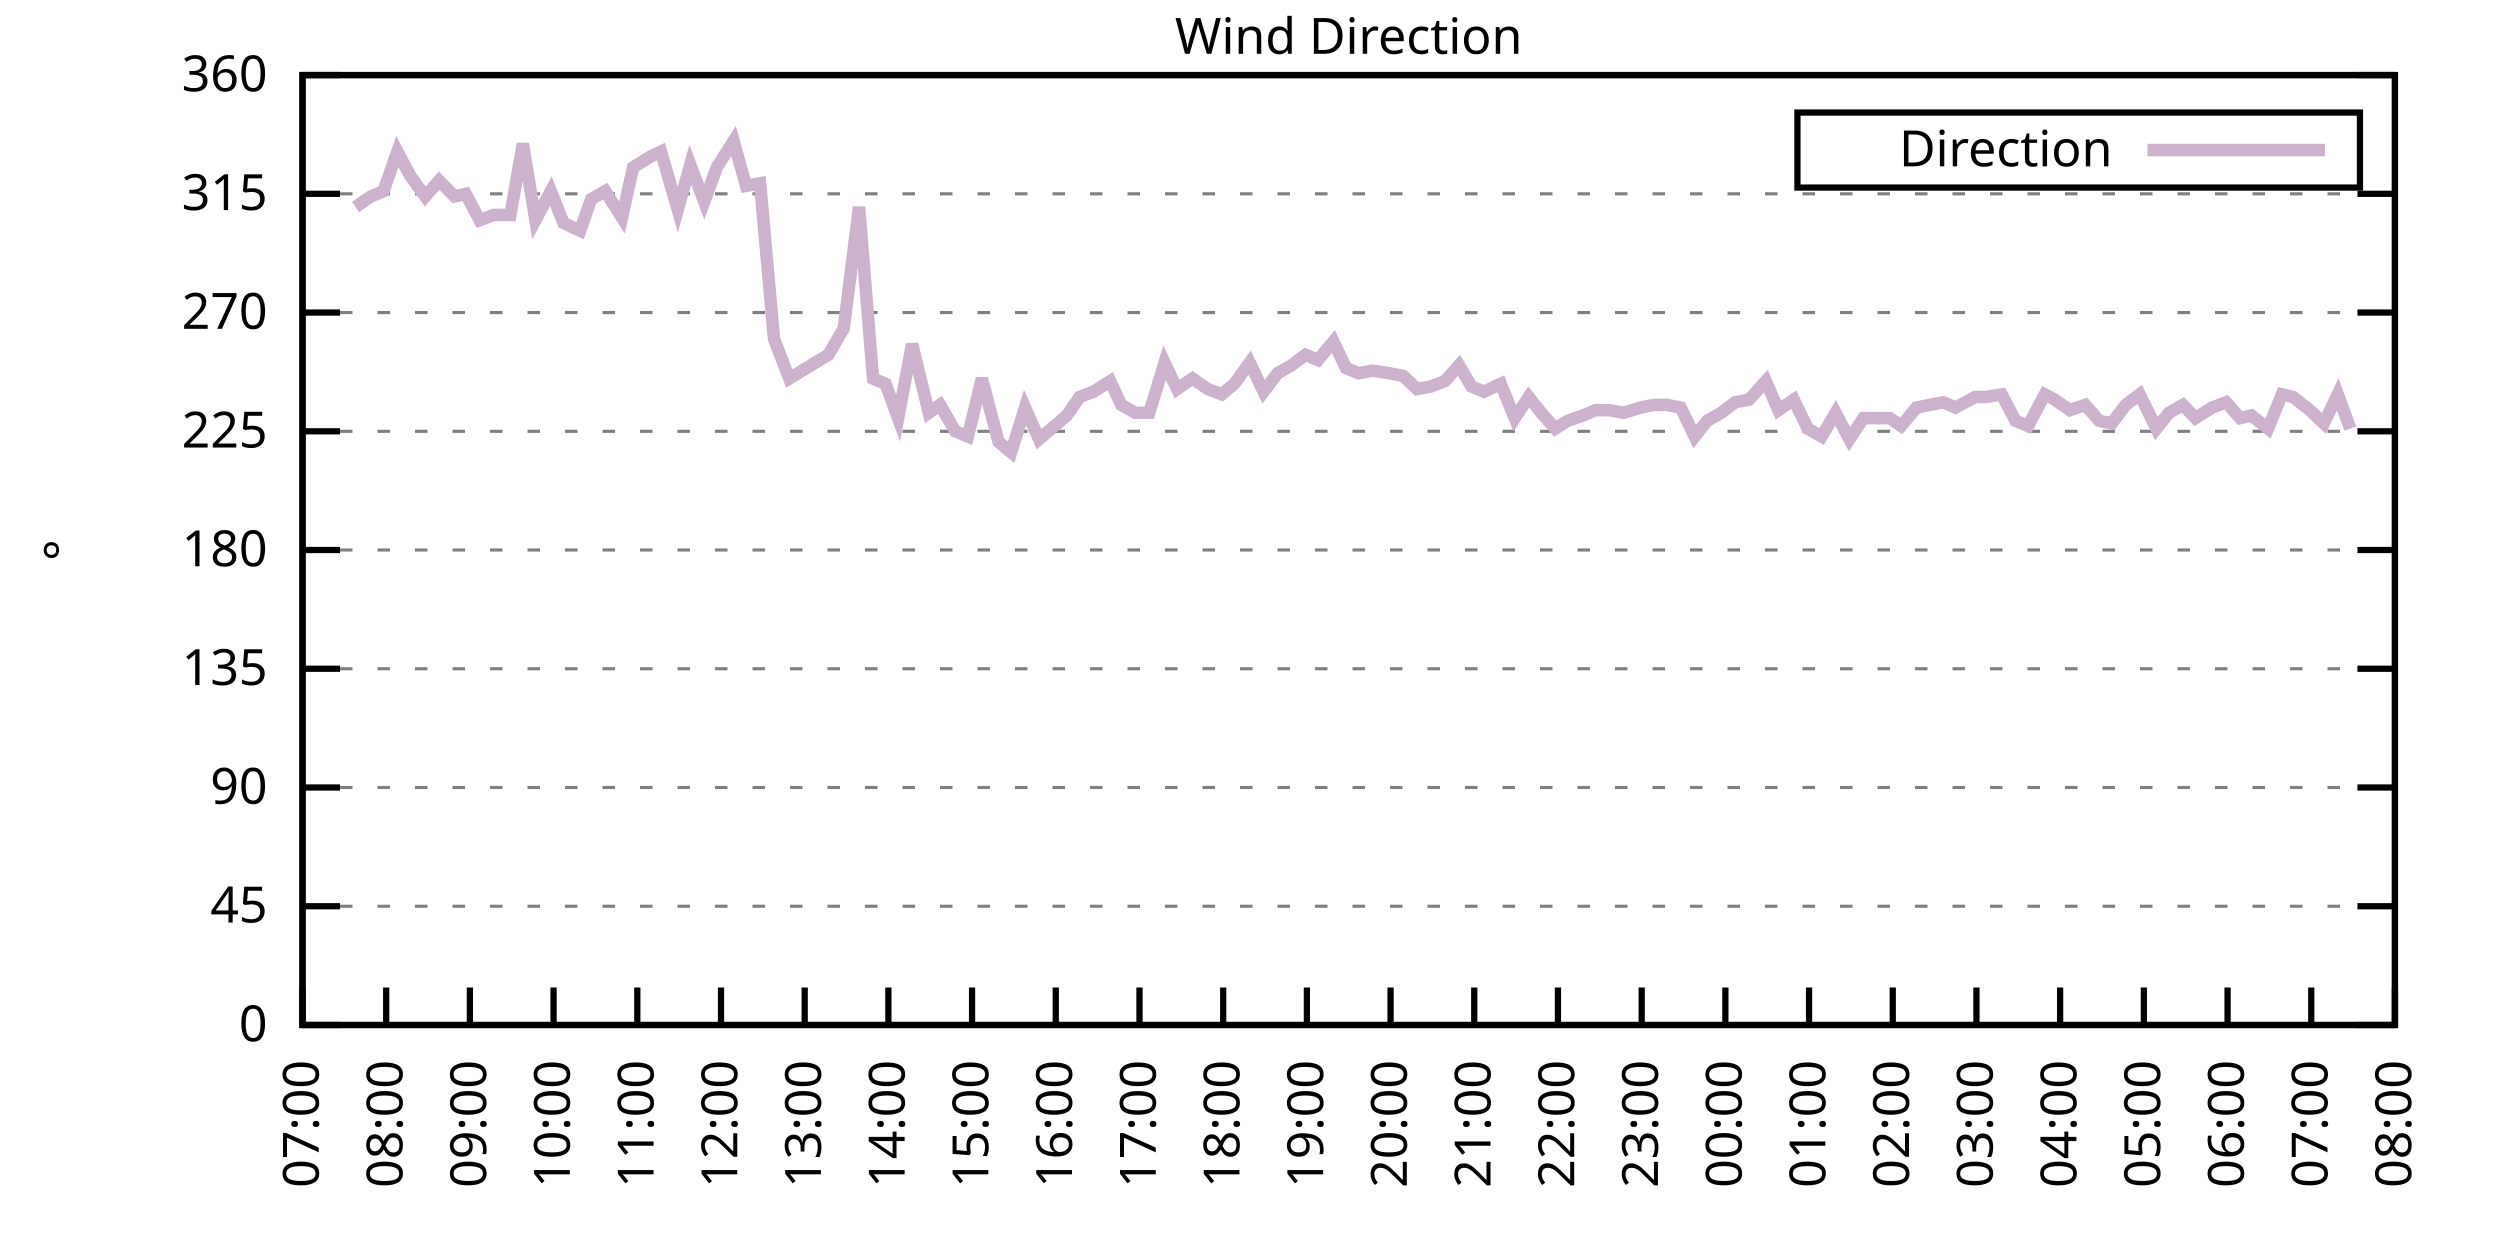
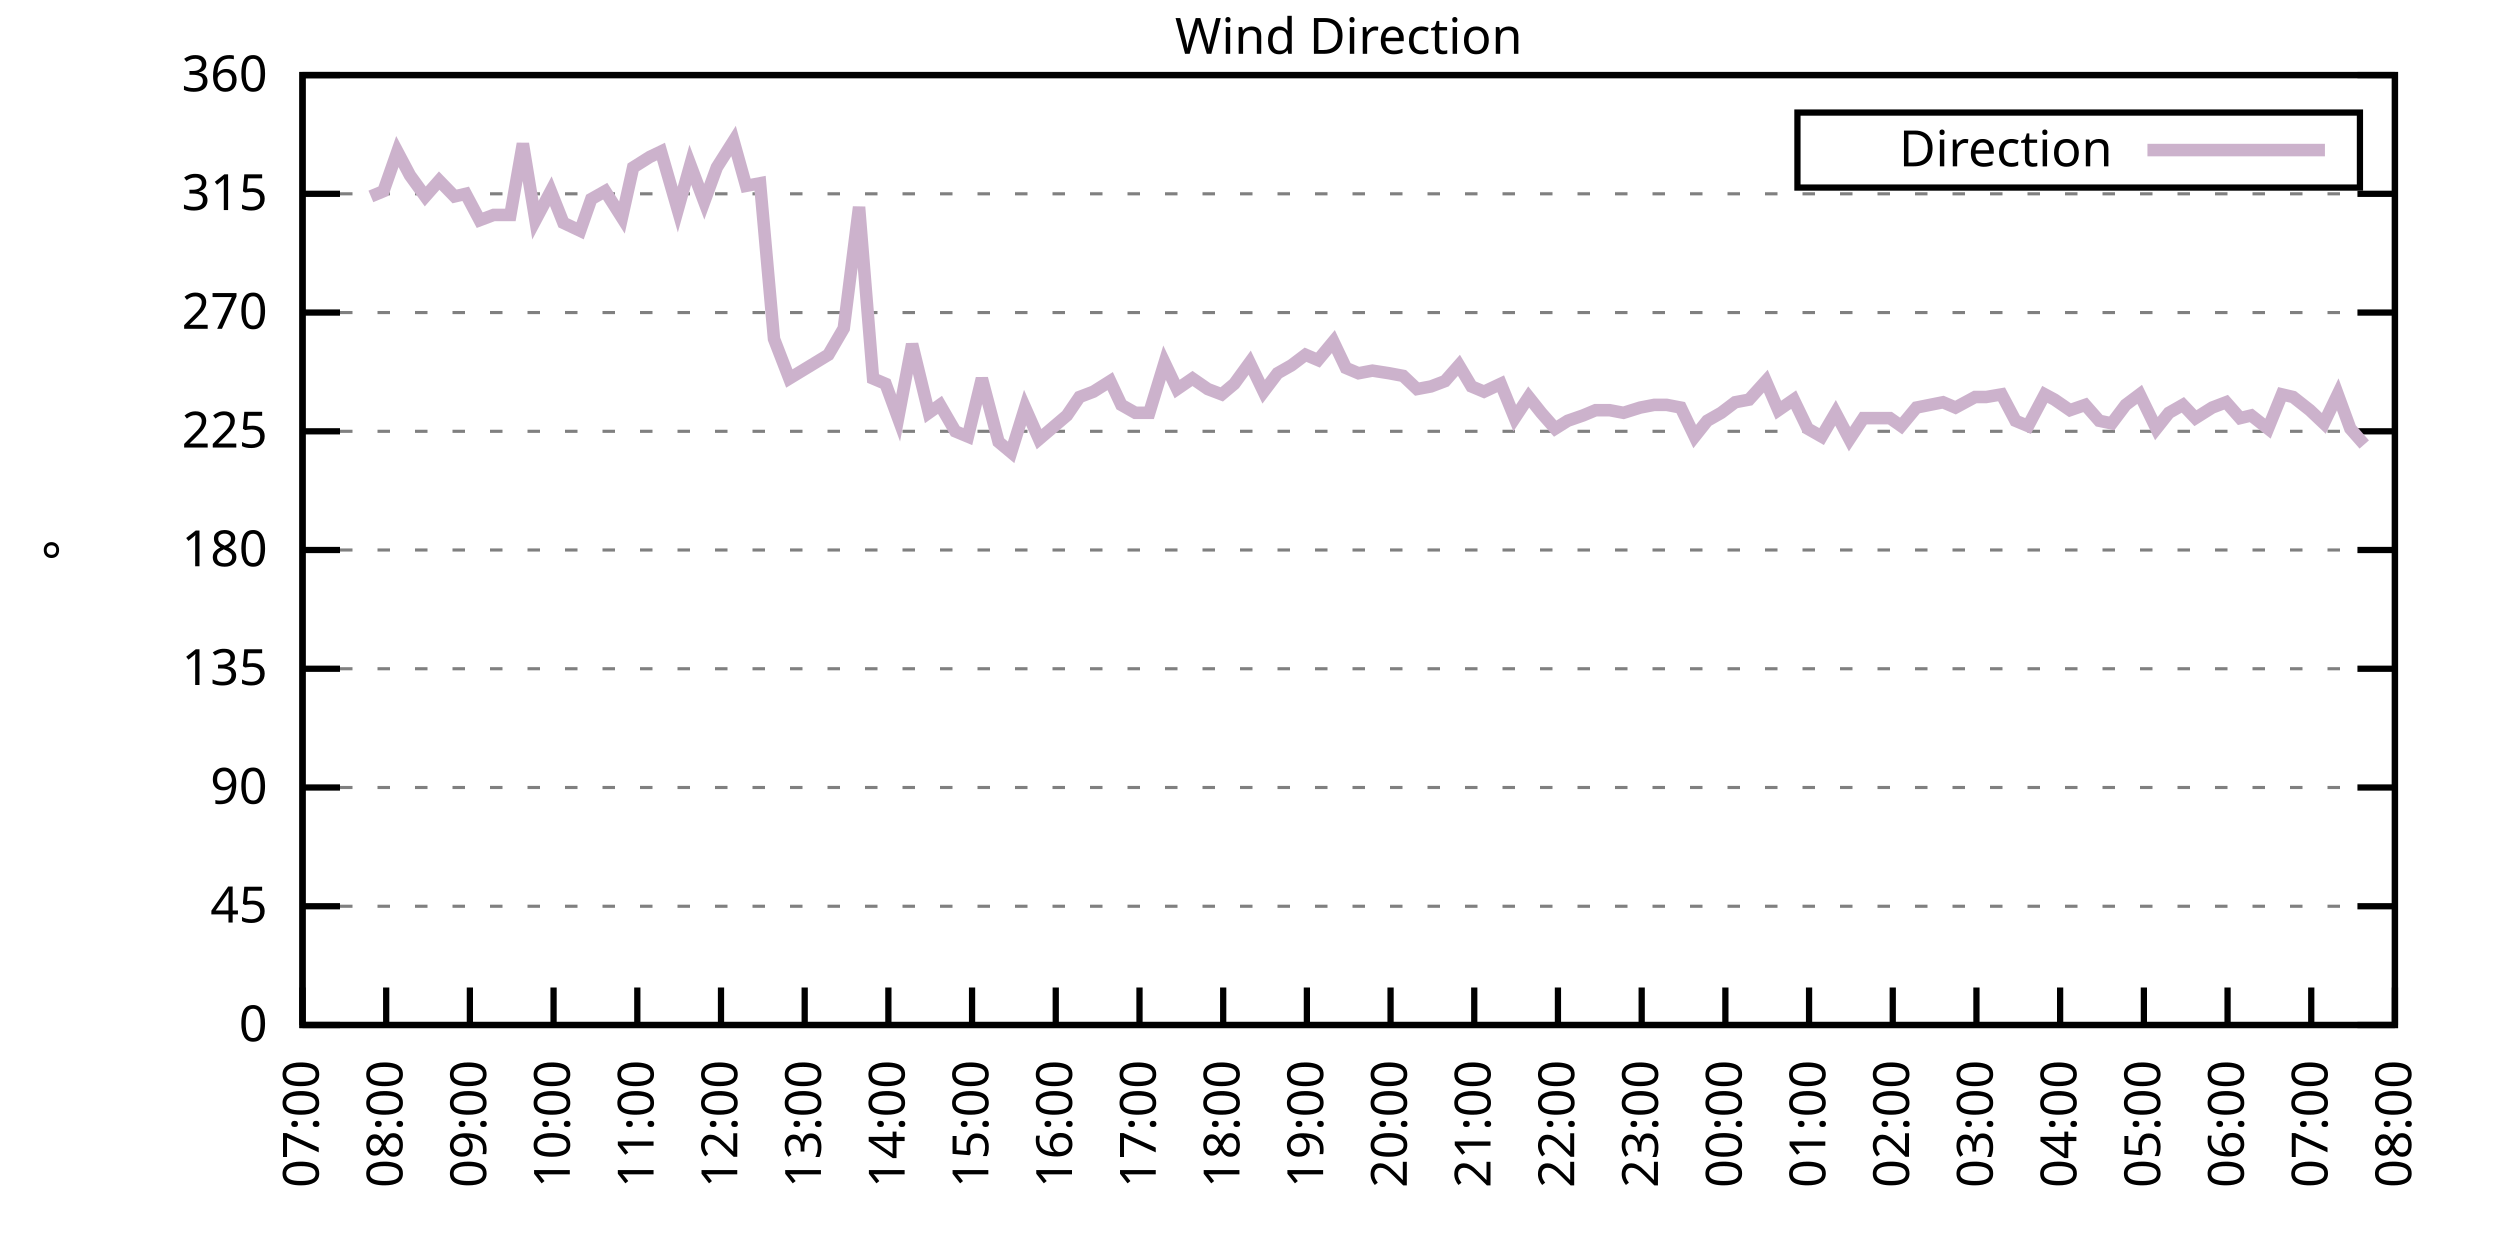
<svg xmlns="http://www.w3.org/2000/svg" xmlns:xlink="http://www.w3.org/1999/xlink" width="400" height="200" viewBox="0 0 400 200">
  <g id="gnuplot_canvas">
    <rect x="0" y="0" width="400" height="200" fill="none" />
    <defs>
      <circle id="gpDot" r="0.5" stroke-width="0.5" stroke="currentColor" />
      <path id="gpPt0" stroke-width="0.333" stroke="currentColor" d="M-1,0 h2 M0,-1 v2" />
      <path id="gpPt1" stroke-width="0.333" stroke="currentColor" d="M-1,-1 L1,1 M1,-1 L-1,1" />
      <path id="gpPt2" stroke-width="0.333" stroke="currentColor" d="M-1,0 L1,0 M0,-1 L0,1 M-1,-1 L1,1 M-1,1 L1,-1" />
      <rect id="gpPt3" stroke-width="0.333" stroke="currentColor" x="-1" y="-1" width="2" height="2" />
      <rect id="gpPt4" stroke-width="0.333" stroke="currentColor" fill="currentColor" x="-1" y="-1" width="2" height="2" />
      <circle id="gpPt5" stroke-width="0.333" stroke="currentColor" cx="0" cy="0" r="1" />
      <use xlink:href="#gpPt5" id="gpPt6" fill="currentColor" stroke="none" />
      <path id="gpPt7" stroke-width="0.333" stroke="currentColor" d="M0,-1.33 L-1.33,0.67 L1.33,0.67 z" />
      <use xlink:href="#gpPt7" id="gpPt8" fill="currentColor" stroke="none" />
      <use xlink:href="#gpPt7" id="gpPt9" stroke="currentColor" transform="rotate(180)" />
      <use xlink:href="#gpPt9" id="gpPt10" fill="currentColor" stroke="none" />
      <use xlink:href="#gpPt3" id="gpPt11" stroke="currentColor" transform="rotate(45)" />
      <use xlink:href="#gpPt11" id="gpPt12" fill="currentColor" stroke="none" />
      <path id="gpPt13" stroke-width="0.333" stroke="currentColor" d="M0,1.330 L1.265,0.411 L0.782,-1.067 L-0.782,-1.076 L-1.265,0.411 z" />
      <use xlink:href="#gpPt13" id="gpPt14" fill="currentColor" stroke="none" />
      <filter id="textbox" filterUnits="objectBoundingBox" x="0" y="0" height="1" width="1">
        <feFlood flood-color="white" flood-opacity="1" result="bgnd" />
        <feComposite in="SourceGraphic" in2="bgnd" operator="atop" />
      </filter>
      <filter id="greybox" filterUnits="objectBoundingBox" x="0" y="0" height="1" width="1">
        <feFlood flood-color="lightgrey" flood-opacity="1" result="grey" />
        <feComposite in="SourceGraphic" in2="grey" operator="atop" />
      </filter>
    </defs>
    <g fill="none" color="white" stroke="currentColor" stroke-width="1.00" stroke-linecap="butt" stroke-linejoin="miter">
</g>
    <g fill="none" color="black" stroke="currentColor" stroke-width="1.00" stroke-linecap="butt" stroke-linejoin="miter">
      <g stroke="none" shape-rendering="crispEdges">
        <polygon fill="rgb(255, 255, 255)" points="48.40,164.00 383.18,164.00 383.18,12.02 48.40,12.02 " />
      </g>
    </g>
    <g fill="none" color="black" stroke="currentColor" stroke-width="1.00" stroke-linecap="butt" stroke-linejoin="miter">
</g>
    <g fill="none" color="black" stroke="black" stroke-width="0.50" stroke-linecap="butt" stroke-linejoin="miter">
</g>
    <g fill="none" color="gray" stroke="currentColor" stroke-width="0.50" stroke-linecap="butt" stroke-linejoin="miter">
      <path stroke="gray" stroke-dasharray="2,4" class="gridline" d="M48.40,164.00 L383.19,164.00  " />
    </g>
    <g fill="none" color="gray" stroke="gray" stroke-width="1.00" stroke-linecap="butt" stroke-linejoin="miter">
</g>
    <g fill="none" color="black" stroke="currentColor" stroke-width="1.00" stroke-linecap="butt" stroke-linejoin="miter">
      <path stroke="black" d="M48.40,164.00 L54.40,164.00 M383.19,164.00 L377.19,164.00  " />
      <g transform="translate(42.80,166.60)" stroke="none" fill="black" font-family="Sans" font-size="8.00" text-anchor="end">
        <text>
          <tspan font-family="Sans"> 0</tspan>
        </text>
      </g>
    </g>
    <g fill="none" color="black" stroke="currentColor" stroke-width="1.00" stroke-linecap="butt" stroke-linejoin="miter">
</g>
    <g fill="none" color="black" stroke="black" stroke-width="0.50" stroke-linecap="butt" stroke-linejoin="miter">
</g>
    <g fill="none" color="gray" stroke="currentColor" stroke-width="0.50" stroke-linecap="butt" stroke-linejoin="miter">
      <path stroke="gray" stroke-dasharray="2,4" class="gridline" d="M48.40,145.00 L383.19,145.00  " />
    </g>
    <g fill="none" color="gray" stroke="gray" stroke-width="1.00" stroke-linecap="butt" stroke-linejoin="miter">
</g>
    <g fill="none" color="black" stroke="currentColor" stroke-width="1.00" stroke-linecap="butt" stroke-linejoin="miter">
      <path stroke="black" d="M48.40,145.00 L54.40,145.00 M383.19,145.00 L377.19,145.00  " />
      <g transform="translate(42.80,147.60)" stroke="none" fill="black" font-family="Sans" font-size="8.00" text-anchor="end">
        <text>
          <tspan font-family="Sans"> 45</tspan>
        </text>
      </g>
    </g>
    <g fill="none" color="black" stroke="currentColor" stroke-width="1.00" stroke-linecap="butt" stroke-linejoin="miter">
</g>
    <g fill="none" color="black" stroke="black" stroke-width="0.50" stroke-linecap="butt" stroke-linejoin="miter">
</g>
    <g fill="none" color="gray" stroke="currentColor" stroke-width="0.50" stroke-linecap="butt" stroke-linejoin="miter">
      <path stroke="gray" stroke-dasharray="2,4" class="gridline" d="M48.40,126.00 L383.19,126.00  " />
    </g>
    <g fill="none" color="gray" stroke="gray" stroke-width="1.00" stroke-linecap="butt" stroke-linejoin="miter">
</g>
    <g fill="none" color="black" stroke="currentColor" stroke-width="1.00" stroke-linecap="butt" stroke-linejoin="miter">
      <path stroke="black" d="M48.40,126.00 L54.40,126.00 M383.19,126.00 L377.19,126.00  " />
      <g transform="translate(42.80,128.60)" stroke="none" fill="black" font-family="Sans" font-size="8.00" text-anchor="end">
        <text>
          <tspan font-family="Sans"> 90</tspan>
        </text>
      </g>
    </g>
    <g fill="none" color="black" stroke="currentColor" stroke-width="1.00" stroke-linecap="butt" stroke-linejoin="miter">
</g>
    <g fill="none" color="black" stroke="black" stroke-width="0.50" stroke-linecap="butt" stroke-linejoin="miter">
</g>
    <g fill="none" color="gray" stroke="currentColor" stroke-width="0.50" stroke-linecap="butt" stroke-linejoin="miter">
      <path stroke="gray" stroke-dasharray="2,4" class="gridline" d="M48.40,107.00 L383.19,107.00  " />
    </g>
    <g fill="none" color="gray" stroke="gray" stroke-width="1.00" stroke-linecap="butt" stroke-linejoin="miter">
</g>
    <g fill="none" color="black" stroke="currentColor" stroke-width="1.00" stroke-linecap="butt" stroke-linejoin="miter">
      <path stroke="black" d="M48.40,107.00 L54.40,107.00 M383.19,107.00 L377.19,107.00  " />
      <g transform="translate(42.80,109.60)" stroke="none" fill="black" font-family="Sans" font-size="8.00" text-anchor="end">
        <text>
          <tspan font-family="Sans"> 135</tspan>
        </text>
      </g>
    </g>
    <g fill="none" color="black" stroke="currentColor" stroke-width="1.00" stroke-linecap="butt" stroke-linejoin="miter">
</g>
    <g fill="none" color="black" stroke="black" stroke-width="0.50" stroke-linecap="butt" stroke-linejoin="miter">
</g>
    <g fill="none" color="gray" stroke="currentColor" stroke-width="0.50" stroke-linecap="butt" stroke-linejoin="miter">
      <path stroke="gray" stroke-dasharray="2,4" class="gridline" d="M48.40,88.00 L383.19,88.00  " />
    </g>
    <g fill="none" color="gray" stroke="gray" stroke-width="1.00" stroke-linecap="butt" stroke-linejoin="miter">
</g>
    <g fill="none" color="black" stroke="currentColor" stroke-width="1.00" stroke-linecap="butt" stroke-linejoin="miter">
      <path stroke="black" d="M48.40,88.00 L54.40,88.00 M383.19,88.00 L377.19,88.00  " />
      <g transform="translate(42.80,90.60)" stroke="none" fill="black" font-family="Sans" font-size="8.00" text-anchor="end">
        <text>
          <tspan font-family="Sans"> 180</tspan>
        </text>
      </g>
    </g>
    <g fill="none" color="black" stroke="currentColor" stroke-width="1.00" stroke-linecap="butt" stroke-linejoin="miter">
</g>
    <g fill="none" color="black" stroke="black" stroke-width="0.50" stroke-linecap="butt" stroke-linejoin="miter">
</g>
    <g fill="none" color="gray" stroke="currentColor" stroke-width="0.50" stroke-linecap="butt" stroke-linejoin="miter">
      <path stroke="gray" stroke-dasharray="2,4" class="gridline" d="M48.40,69.01 L383.19,69.01  " />
    </g>
    <g fill="none" color="gray" stroke="gray" stroke-width="1.00" stroke-linecap="butt" stroke-linejoin="miter">
</g>
    <g fill="none" color="black" stroke="currentColor" stroke-width="1.00" stroke-linecap="butt" stroke-linejoin="miter">
      <path stroke="black" d="M48.40,69.01 L54.40,69.01 M383.19,69.01 L377.19,69.01  " />
      <g transform="translate(42.80,71.61)" stroke="none" fill="black" font-family="Sans" font-size="8.00" text-anchor="end">
        <text>
          <tspan font-family="Sans"> 225</tspan>
        </text>
      </g>
    </g>
    <g fill="none" color="black" stroke="currentColor" stroke-width="1.00" stroke-linecap="butt" stroke-linejoin="miter">
</g>
    <g fill="none" color="black" stroke="black" stroke-width="0.50" stroke-linecap="butt" stroke-linejoin="miter">
</g>
    <g fill="none" color="gray" stroke="currentColor" stroke-width="0.50" stroke-linecap="butt" stroke-linejoin="miter">
      <path stroke="gray" stroke-dasharray="2,4" class="gridline" d="M48.40,50.01 L383.19,50.01  " />
    </g>
    <g fill="none" color="gray" stroke="gray" stroke-width="1.00" stroke-linecap="butt" stroke-linejoin="miter">
</g>
    <g fill="none" color="black" stroke="currentColor" stroke-width="1.00" stroke-linecap="butt" stroke-linejoin="miter">
      <path stroke="black" d="M48.40,50.01 L54.40,50.01 M383.19,50.01 L377.19,50.01  " />
      <g transform="translate(42.80,52.61)" stroke="none" fill="black" font-family="Sans" font-size="8.00" text-anchor="end">
        <text>
          <tspan font-family="Sans"> 270</tspan>
        </text>
      </g>
    </g>
    <g fill="none" color="black" stroke="currentColor" stroke-width="1.00" stroke-linecap="butt" stroke-linejoin="miter">
</g>
    <g fill="none" color="black" stroke="black" stroke-width="0.50" stroke-linecap="butt" stroke-linejoin="miter">
</g>
    <g fill="none" color="gray" stroke="currentColor" stroke-width="0.50" stroke-linecap="butt" stroke-linejoin="miter">
      <path stroke="gray" stroke-dasharray="2,4" class="gridline" d="M48.40,31.01 L383.19,31.01  " />
    </g>
    <g fill="none" color="gray" stroke="gray" stroke-width="1.00" stroke-linecap="butt" stroke-linejoin="miter">
</g>
    <g fill="none" color="black" stroke="currentColor" stroke-width="1.00" stroke-linecap="butt" stroke-linejoin="miter">
      <path stroke="black" d="M48.40,31.01 L54.40,31.01 M383.19,31.01 L377.19,31.01  " />
      <g transform="translate(42.80,33.61)" stroke="none" fill="black" font-family="Sans" font-size="8.00" text-anchor="end">
        <text>
          <tspan font-family="Sans"> 315</tspan>
        </text>
      </g>
    </g>
    <g fill="none" color="black" stroke="currentColor" stroke-width="1.00" stroke-linecap="butt" stroke-linejoin="miter">
</g>
    <g fill="none" color="black" stroke="black" stroke-width="0.50" stroke-linecap="butt" stroke-linejoin="miter">
</g>
    <g fill="none" color="gray" stroke="currentColor" stroke-width="0.50" stroke-linecap="butt" stroke-linejoin="miter">
      <path stroke="gray" stroke-dasharray="2,4" class="gridline" d="M48.40,12.01 L383.19,12.01  " />
    </g>
    <g fill="none" color="gray" stroke="gray" stroke-width="1.00" stroke-linecap="butt" stroke-linejoin="miter">
</g>
    <g fill="none" color="black" stroke="currentColor" stroke-width="1.00" stroke-linecap="butt" stroke-linejoin="miter">
      <path stroke="black" d="M48.40,12.01 L54.40,12.01 M383.19,12.01 L377.19,12.01  " />
      <g transform="translate(42.80,14.61)" stroke="none" fill="black" font-family="Sans" font-size="8.00" text-anchor="end">
        <text>
          <tspan font-family="Sans"> 360</tspan>
        </text>
      </g>
    </g>
    <g fill="none" color="black" stroke="currentColor" stroke-width="1.00" stroke-linecap="butt" stroke-linejoin="miter">
      <path stroke="black" d="M48.40,164.00 L48.40,158.00  " />
      <g transform="translate(51.00,169.60) rotate(270.00)" stroke="none" fill="black" font-family="Sans" font-size="8.00" text-anchor="end">
        <text>
          <tspan font-family="Sans">07:00</tspan>
        </text>
      </g>
    </g>
    <g fill="none" color="black" stroke="currentColor" stroke-width="1.00" stroke-linecap="butt" stroke-linejoin="miter">
      <path stroke="black" d="M61.79,164.00 L61.79,158.00  " />
      <g transform="translate(64.39,169.60) rotate(270.00)" stroke="none" fill="black" font-family="Sans" font-size="8.00" text-anchor="end">
        <text>
          <tspan font-family="Sans">08:00</tspan>
        </text>
      </g>
    </g>
    <g fill="none" color="black" stroke="currentColor" stroke-width="1.00" stroke-linecap="butt" stroke-linejoin="miter">
      <path stroke="black" d="M75.18,164.00 L75.18,158.00  " />
      <g transform="translate(77.78,169.60) rotate(270.00)" stroke="none" fill="black" font-family="Sans" font-size="8.00" text-anchor="end">
        <text>
          <tspan font-family="Sans">09:00</tspan>
        </text>
      </g>
    </g>
    <g fill="none" color="black" stroke="currentColor" stroke-width="1.00" stroke-linecap="butt" stroke-linejoin="miter">
      <path stroke="black" d="M88.57,164.00 L88.57,158.00  " />
      <g transform="translate(91.17,169.60) rotate(270.00)" stroke="none" fill="black" font-family="Sans" font-size="8.00" text-anchor="end">
        <text>
          <tspan font-family="Sans">10:00</tspan>
        </text>
      </g>
    </g>
    <g fill="none" color="black" stroke="currentColor" stroke-width="1.00" stroke-linecap="butt" stroke-linejoin="miter">
      <path stroke="black" d="M101.97,164.00 L101.97,158.00  " />
      <g transform="translate(104.57,169.60) rotate(270.00)" stroke="none" fill="black" font-family="Sans" font-size="8.00" text-anchor="end">
        <text>
          <tspan font-family="Sans">11:00</tspan>
        </text>
      </g>
    </g>
    <g fill="none" color="black" stroke="currentColor" stroke-width="1.00" stroke-linecap="butt" stroke-linejoin="miter">
      <path stroke="black" d="M115.36,164.00 L115.36,158.00  " />
      <g transform="translate(117.96,169.60) rotate(270.00)" stroke="none" fill="black" font-family="Sans" font-size="8.00" text-anchor="end">
        <text>
          <tspan font-family="Sans">12:00</tspan>
        </text>
      </g>
    </g>
    <g fill="none" color="black" stroke="currentColor" stroke-width="1.00" stroke-linecap="butt" stroke-linejoin="miter">
      <path stroke="black" d="M128.75,164.00 L128.75,158.00  " />
      <g transform="translate(131.35,169.60) rotate(270.00)" stroke="none" fill="black" font-family="Sans" font-size="8.00" text-anchor="end">
        <text>
          <tspan font-family="Sans">13:00</tspan>
        </text>
      </g>
    </g>
    <g fill="none" color="black" stroke="currentColor" stroke-width="1.00" stroke-linecap="butt" stroke-linejoin="miter">
      <path stroke="black" d="M142.14,164.00 L142.14,158.00  " />
      <g transform="translate(144.74,169.60) rotate(270.00)" stroke="none" fill="black" font-family="Sans" font-size="8.00" text-anchor="end">
        <text>
          <tspan font-family="Sans">14:00</tspan>
        </text>
      </g>
    </g>
    <g fill="none" color="black" stroke="currentColor" stroke-width="1.00" stroke-linecap="butt" stroke-linejoin="miter">
      <path stroke="black" d="M155.53,164.00 L155.53,158.00  " />
      <g transform="translate(158.13,169.60) rotate(270.00)" stroke="none" fill="black" font-family="Sans" font-size="8.00" text-anchor="end">
        <text>
          <tspan font-family="Sans">15:00</tspan>
        </text>
      </g>
    </g>
    <g fill="none" color="black" stroke="currentColor" stroke-width="1.00" stroke-linecap="butt" stroke-linejoin="miter">
      <path stroke="black" d="M168.92,164.00 L168.92,158.00  " />
      <g transform="translate(171.52,169.60) rotate(270.00)" stroke="none" fill="black" font-family="Sans" font-size="8.00" text-anchor="end">
        <text>
          <tspan font-family="Sans">16:00</tspan>
        </text>
      </g>
    </g>
    <g fill="none" color="black" stroke="currentColor" stroke-width="1.00" stroke-linecap="butt" stroke-linejoin="miter">
      <path stroke="black" d="M182.32,164.00 L182.32,158.00  " />
      <g transform="translate(184.92,169.60) rotate(270.00)" stroke="none" fill="black" font-family="Sans" font-size="8.00" text-anchor="end">
        <text>
          <tspan font-family="Sans">17:00</tspan>
        </text>
      </g>
    </g>
    <g fill="none" color="black" stroke="currentColor" stroke-width="1.00" stroke-linecap="butt" stroke-linejoin="miter">
      <path stroke="black" d="M195.71,164.00 L195.71,158.00  " />
      <g transform="translate(198.31,169.60) rotate(270.00)" stroke="none" fill="black" font-family="Sans" font-size="8.00" text-anchor="end">
        <text>
          <tspan font-family="Sans">18:00</tspan>
        </text>
      </g>
    </g>
    <g fill="none" color="black" stroke="currentColor" stroke-width="1.00" stroke-linecap="butt" stroke-linejoin="miter">
      <path stroke="black" d="M209.10,164.00 L209.10,158.00  " />
      <g transform="translate(211.70,169.60) rotate(270.00)" stroke="none" fill="black" font-family="Sans" font-size="8.00" text-anchor="end">
        <text>
          <tspan font-family="Sans">19:00</tspan>
        </text>
      </g>
    </g>
    <g fill="none" color="black" stroke="currentColor" stroke-width="1.00" stroke-linecap="butt" stroke-linejoin="miter">
      <path stroke="black" d="M222.49,164.00 L222.49,158.00  " />
      <g transform="translate(225.09,169.60) rotate(270.00)" stroke="none" fill="black" font-family="Sans" font-size="8.00" text-anchor="end">
        <text>
          <tspan font-family="Sans">20:00</tspan>
        </text>
      </g>
    </g>
    <g fill="none" color="black" stroke="currentColor" stroke-width="1.00" stroke-linecap="butt" stroke-linejoin="miter">
      <path stroke="black" d="M235.88,164.00 L235.88,158.00  " />
      <g transform="translate(238.48,169.60) rotate(270.00)" stroke="none" fill="black" font-family="Sans" font-size="8.00" text-anchor="end">
        <text>
          <tspan font-family="Sans">21:00</tspan>
        </text>
      </g>
    </g>
    <g fill="none" color="black" stroke="currentColor" stroke-width="1.00" stroke-linecap="butt" stroke-linejoin="miter">
      <path stroke="black" d="M249.27,164.00 L249.27,158.00  " />
      <g transform="translate(251.87,169.60) rotate(270.00)" stroke="none" fill="black" font-family="Sans" font-size="8.00" text-anchor="end">
        <text>
          <tspan font-family="Sans">22:00</tspan>
        </text>
      </g>
    </g>
    <g fill="none" color="black" stroke="currentColor" stroke-width="1.00" stroke-linecap="butt" stroke-linejoin="miter">
      <path stroke="black" d="M262.67,164.00 L262.67,158.00  " />
      <g transform="translate(265.27,169.60) rotate(270.00)" stroke="none" fill="black" font-family="Sans" font-size="8.00" text-anchor="end">
        <text>
          <tspan font-family="Sans">23:00</tspan>
        </text>
      </g>
    </g>
    <g fill="none" color="black" stroke="currentColor" stroke-width="1.00" stroke-linecap="butt" stroke-linejoin="miter">
      <path stroke="black" d="M276.06,164.00 L276.06,158.00  " />
      <g transform="translate(278.66,169.60) rotate(270.00)" stroke="none" fill="black" font-family="Sans" font-size="8.00" text-anchor="end">
        <text>
          <tspan font-family="Sans">00:00</tspan>
        </text>
      </g>
    </g>
    <g fill="none" color="black" stroke="currentColor" stroke-width="1.00" stroke-linecap="butt" stroke-linejoin="miter">
      <path stroke="black" d="M289.45,164.00 L289.45,158.00  " />
      <g transform="translate(292.05,169.60) rotate(270.00)" stroke="none" fill="black" font-family="Sans" font-size="8.00" text-anchor="end">
        <text>
          <tspan font-family="Sans">01:00</tspan>
        </text>
      </g>
    </g>
    <g fill="none" color="black" stroke="currentColor" stroke-width="1.00" stroke-linecap="butt" stroke-linejoin="miter">
      <path stroke="black" d="M302.84,164.00 L302.84,158.00  " />
      <g transform="translate(305.44,169.60) rotate(270.00)" stroke="none" fill="black" font-family="Sans" font-size="8.00" text-anchor="end">
        <text>
          <tspan font-family="Sans">02:00</tspan>
        </text>
      </g>
    </g>
    <g fill="none" color="black" stroke="currentColor" stroke-width="1.00" stroke-linecap="butt" stroke-linejoin="miter">
      <path stroke="black" d="M316.23,164.00 L316.23,158.00  " />
      <g transform="translate(318.83,169.60) rotate(270.00)" stroke="none" fill="black" font-family="Sans" font-size="8.00" text-anchor="end">
        <text>
          <tspan font-family="Sans">03:00</tspan>
        </text>
      </g>
    </g>
    <g fill="none" color="black" stroke="currentColor" stroke-width="1.00" stroke-linecap="butt" stroke-linejoin="miter">
      <path stroke="black" d="M329.62,164.00 L329.62,158.00  " />
      <g transform="translate(332.22,169.60) rotate(270.00)" stroke="none" fill="black" font-family="Sans" font-size="8.00" text-anchor="end">
        <text>
          <tspan font-family="Sans">04:00</tspan>
        </text>
      </g>
    </g>
    <g fill="none" color="black" stroke="currentColor" stroke-width="1.00" stroke-linecap="butt" stroke-linejoin="miter">
      <path stroke="black" d="M343.02,164.00 L343.02,158.00  " />
      <g transform="translate(345.62,169.60) rotate(270.00)" stroke="none" fill="black" font-family="Sans" font-size="8.00" text-anchor="end">
        <text>
          <tspan font-family="Sans">05:00</tspan>
        </text>
      </g>
    </g>
    <g fill="none" color="black" stroke="currentColor" stroke-width="1.00" stroke-linecap="butt" stroke-linejoin="miter">
      <path stroke="black" d="M356.41,164.00 L356.41,158.00  " />
      <g transform="translate(359.01,169.60) rotate(270.00)" stroke="none" fill="black" font-family="Sans" font-size="8.00" text-anchor="end">
        <text>
          <tspan font-family="Sans">06:00</tspan>
        </text>
      </g>
    </g>
    <g fill="none" color="black" stroke="currentColor" stroke-width="1.00" stroke-linecap="butt" stroke-linejoin="miter">
      <path stroke="black" d="M369.80,164.00 L369.80,158.00  " />
      <g transform="translate(372.40,169.60) rotate(270.00)" stroke="none" fill="black" font-family="Sans" font-size="8.00" text-anchor="end">
        <text>
          <tspan font-family="Sans">07:00</tspan>
        </text>
      </g>
    </g>
    <g fill="none" color="black" stroke="currentColor" stroke-width="1.00" stroke-linecap="butt" stroke-linejoin="miter">
      <path stroke="black" d="M383.19,164.00 L383.19,158.00  " />
      <g transform="translate(385.79,169.60) rotate(270.00)" stroke="none" fill="black" font-family="Sans" font-size="8.00" text-anchor="end">
        <text>
          <tspan font-family="Sans">08:00</tspan>
        </text>
      </g>
    </g>
    <g fill="none" color="black" stroke="currentColor" stroke-width="1.00" stroke-linecap="butt" stroke-linejoin="miter">
</g>
    <g fill="none" color="black" stroke="currentColor" stroke-width="1.00" stroke-linecap="butt" stroke-linejoin="miter">
      <path stroke="black" d="M48.40,12.01 L48.40,164.00 L383.19,164.00 L383.19,12.01 L48.40,12.01 Z  " />
    </g>
    <g fill="none" color="black" stroke="currentColor" stroke-width="1.00" stroke-linecap="butt" stroke-linejoin="miter">
</g>
    <g fill="none" color="black" stroke="currentColor" stroke-width="1.00" stroke-linecap="butt" stroke-linejoin="miter">
      <path stroke="black" d="M287.59,30.01 L287.59,18.01 L377.59,18.01 L377.59,30.01 L287.59,30.01 Z  " />
    </g>
    <g id="Wind_direction_plot_1">
      <g fill="none" color="white" stroke="black" stroke-width="2.00" stroke-linecap="butt" stroke-linejoin="miter">
</g>
      <g fill="none" color="black" stroke="currentColor" stroke-width="2.00" stroke-linecap="butt" stroke-linejoin="miter">
        <g transform="translate(337.99,26.61)" stroke="none" fill="black" font-family="Sans" font-size="8.00" text-anchor="end">
          <text>
            <tspan font-family="Sans">Direction</tspan>
          </text>
        </g>
      </g>
      <g fill="none" color="black" stroke="currentColor" stroke-width="2.00" stroke-linecap="butt" stroke-linejoin="miter">
-         <path stroke="rgb(204, 178, 204)" d="M343.59,24.01 L371.99,24.01 M56.88,33.12 L59.34,31.43 L61.35,30.59 L63.58,24.25 L65.59,28.05 L68.04,31.43   L70.27,28.90 L72.73,31.43 L74.51,31.01 L76.75,35.23 L78.98,34.39 L81.66,34.39 L83.66,22.99 L85.67,35.23   L88.13,30.59 L90.14,35.65 L92.82,36.92 L94.60,31.85 L96.83,30.59 L99.51,34.81 L101.30,26.79 L103.98,25.10   L105.76,24.25 L108.44,33.54 L110.45,26.36 L112.68,32.28 L114.69,26.79 L117.37,22.56 L119.38,29.74 L121.61,29.32   L123.84,54.23 L126.29,60.56 L132.54,56.76 L135.00,52.54 L137.45,33.12 L139.69,60.56 L141.69,61.41 L143.70,66.90   L145.94,55.07 L148.61,66.05 L150.40,64.78 L152.85,69.01 L154.86,69.85 L157.10,60.56 L159.77,70.70 L161.78,72.38   L164.01,65.21 L166.25,70.27 L170.71,66.47 L172.72,63.52 L174.95,62.67 L177.63,60.98 L179.41,64.78 L181.65,66.05   L183.88,66.05 L186.33,58.03 L188.34,62.25 L190.80,60.56 L193.25,62.25 L195.48,63.10 L197.49,61.41 L199.95,58.03   L202.18,62.67 L204.41,59.72 L206.64,58.45 L208.88,56.76 L210.88,57.61 L213.34,54.65 L215.35,58.87 L217.36,59.72   L219.59,59.30 L222.27,59.72 L224.50,60.14 L226.73,62.25 L228.96,61.83 L231.20,60.98 L233.43,58.45 L235.44,61.83   L237.44,62.67 L240.12,61.41 L242.36,66.90 L244.59,63.52 L246.60,66.05 L248.83,68.58 L250.84,67.32 L253.29,66.47   L255.30,65.63 L257.53,65.63 L259.76,66.05 L262.44,65.21 L264.67,64.78 L266.68,64.78 L268.92,65.21 L271.15,69.85   L273.16,67.32 L275.39,66.05 L277.62,64.36 L279.85,63.94 L282.53,60.98 L284.54,65.63 L286.99,63.94 L289.23,68.58   L291.46,69.85 L293.69,66.05 L295.92,70.27 L298.15,66.90 L299.72,66.90 L302.39,66.90 L304.18,68.16 L306.63,65.21   L310.88,64.36 L312.88,65.21 L316.01,63.52 L317.79,63.52 L320.25,63.10 L322.48,67.32 L324.49,68.16 L327.17,63.10   L328.73,63.94 L331.19,65.63 L333.64,64.78 L335.87,67.32 L337.88,67.74 L340.11,64.78 L342.35,63.10 L345.02,68.58   L347.03,66.05 L349.26,64.78 L351.27,66.90 L353.95,65.21 L356.18,64.36 L358.42,66.90 L360.20,66.47 L362.88,68.58   L365.11,63.10 L366.90,63.52 L369.58,65.63 L371.81,67.74 L374.04,63.10 L376.05,68.58  " />
+         <path stroke="rgb(204, 178, 204)" d="M343.59,24.01 L371.99,24.01 M59.34,31.43 L61.35,30.59 L63.58,24.25 L65.59,28.05 L68.04,31.43 L70.27,28.90   L72.73,31.43 L74.51,31.01 L76.75,35.23 L78.98,34.39 L81.66,34.39 L83.66,22.99 L85.67,35.23 L88.13,30.59   L90.14,35.65 L92.82,36.92 L94.60,31.85 L96.83,30.59 L99.51,34.81 L101.30,26.79 L103.98,25.10 L105.76,24.25   L108.44,33.54 L110.45,26.36 L112.68,32.28 L114.69,26.79 L117.37,22.56 L119.38,29.74 L121.61,29.32 L123.84,54.23   L126.29,60.56 L132.54,56.76 L135.00,52.54 L137.45,33.12 L139.69,60.56 L141.69,61.41 L143.70,66.90 L145.94,55.07   L148.61,66.05 L150.40,64.78 L152.85,69.01 L154.86,69.85 L157.10,60.56 L159.77,70.70 L161.78,72.38 L164.01,65.21   L166.25,70.27 L170.71,66.47 L172.72,63.52 L174.95,62.67 L177.63,60.98 L179.41,64.78 L181.65,66.05 L183.88,66.05   L186.33,58.03 L188.34,62.25 L190.80,60.56 L193.25,62.25 L195.48,63.10 L197.49,61.41 L199.95,58.03 L202.18,62.67   L204.41,59.72 L206.64,58.45 L208.88,56.76 L210.88,57.61 L213.34,54.65 L215.35,58.87 L217.36,59.72 L219.59,59.30   L222.27,59.72 L224.50,60.14 L226.73,62.25 L228.96,61.83 L231.20,60.98 L233.43,58.45 L235.44,61.83 L237.44,62.67   L240.12,61.41 L242.36,66.90 L244.59,63.52 L246.60,66.05 L248.83,68.58 L250.84,67.32 L253.29,66.47 L255.30,65.63   L257.53,65.63 L259.76,66.05 L262.44,65.21 L264.67,64.78 L266.68,64.78 L268.92,65.21 L271.15,69.85 L273.16,67.32   L275.39,66.05 L277.62,64.36 L279.85,63.94 L282.53,60.98 L284.54,65.63 L286.99,63.94 L289.23,68.58 L291.46,69.85   L293.69,66.05 L295.92,70.27 L298.15,66.90 L299.72,66.90 L302.39,66.90 L304.18,68.16 L306.63,65.21 L310.88,64.36   L312.88,65.21 L316.01,63.52 L317.79,63.52 L320.25,63.10 L322.48,67.32 L324.49,68.16 L327.17,63.10 L328.73,63.94   L331.19,65.63 L333.64,64.78 L335.87,67.32 L337.88,67.74 L340.11,64.78 L342.35,63.10 L345.02,68.58 L347.03,66.05   L349.26,64.78 L351.27,66.90 L353.95,65.21 L356.18,64.36 L358.42,66.90 L360.20,66.47 L362.88,68.58 L365.11,63.10   L366.90,63.52 L369.58,65.63 L371.81,67.74 L374.04,63.10 L376.05,68.58 L378.28,71.12  " />
      </g>
    </g>
    <g fill="none" color="black" stroke="currentColor" stroke-width="2.00" stroke-linecap="butt" stroke-linejoin="miter">
</g>
    <g fill="none" color="black" stroke="black" stroke-width="1.00" stroke-linecap="butt" stroke-linejoin="miter">
</g>
    <g fill="none" color="black" stroke="currentColor" stroke-width="1.00" stroke-linecap="butt" stroke-linejoin="miter">
      <path stroke="black" d="M48.40,12.01 L48.40,164.00 L383.19,164.00 L383.19,12.01 L48.40,12.01 Z  " />
      <g transform="translate(12.80,88.01) rotate(270.00)" stroke="none" fill="black" font-family="Sans" font-size="8.00" text-anchor="middle">
        <text>
          <tspan font-family="Sans">°</tspan>
        </text>
      </g>
    </g>
    <g fill="none" color="black" stroke="currentColor" stroke-width="1.00" stroke-linecap="butt" stroke-linejoin="miter">
</g>
    <g fill="none" color="black" stroke="currentColor" stroke-width="1.00" stroke-linecap="butt" stroke-linejoin="miter">
      <g transform="translate(215.79,8.61)" stroke="none" fill="black" font-family="Sans" font-size="8.00" text-anchor="middle">
        <text>
          <tspan font-family="Sans">Wind Direction</tspan>
        </text>
      </g>
    </g>
    <g fill="none" color="black" stroke="currentColor" stroke-width="1.00" stroke-linecap="butt" stroke-linejoin="miter">
</g>
  </g>
</svg>
